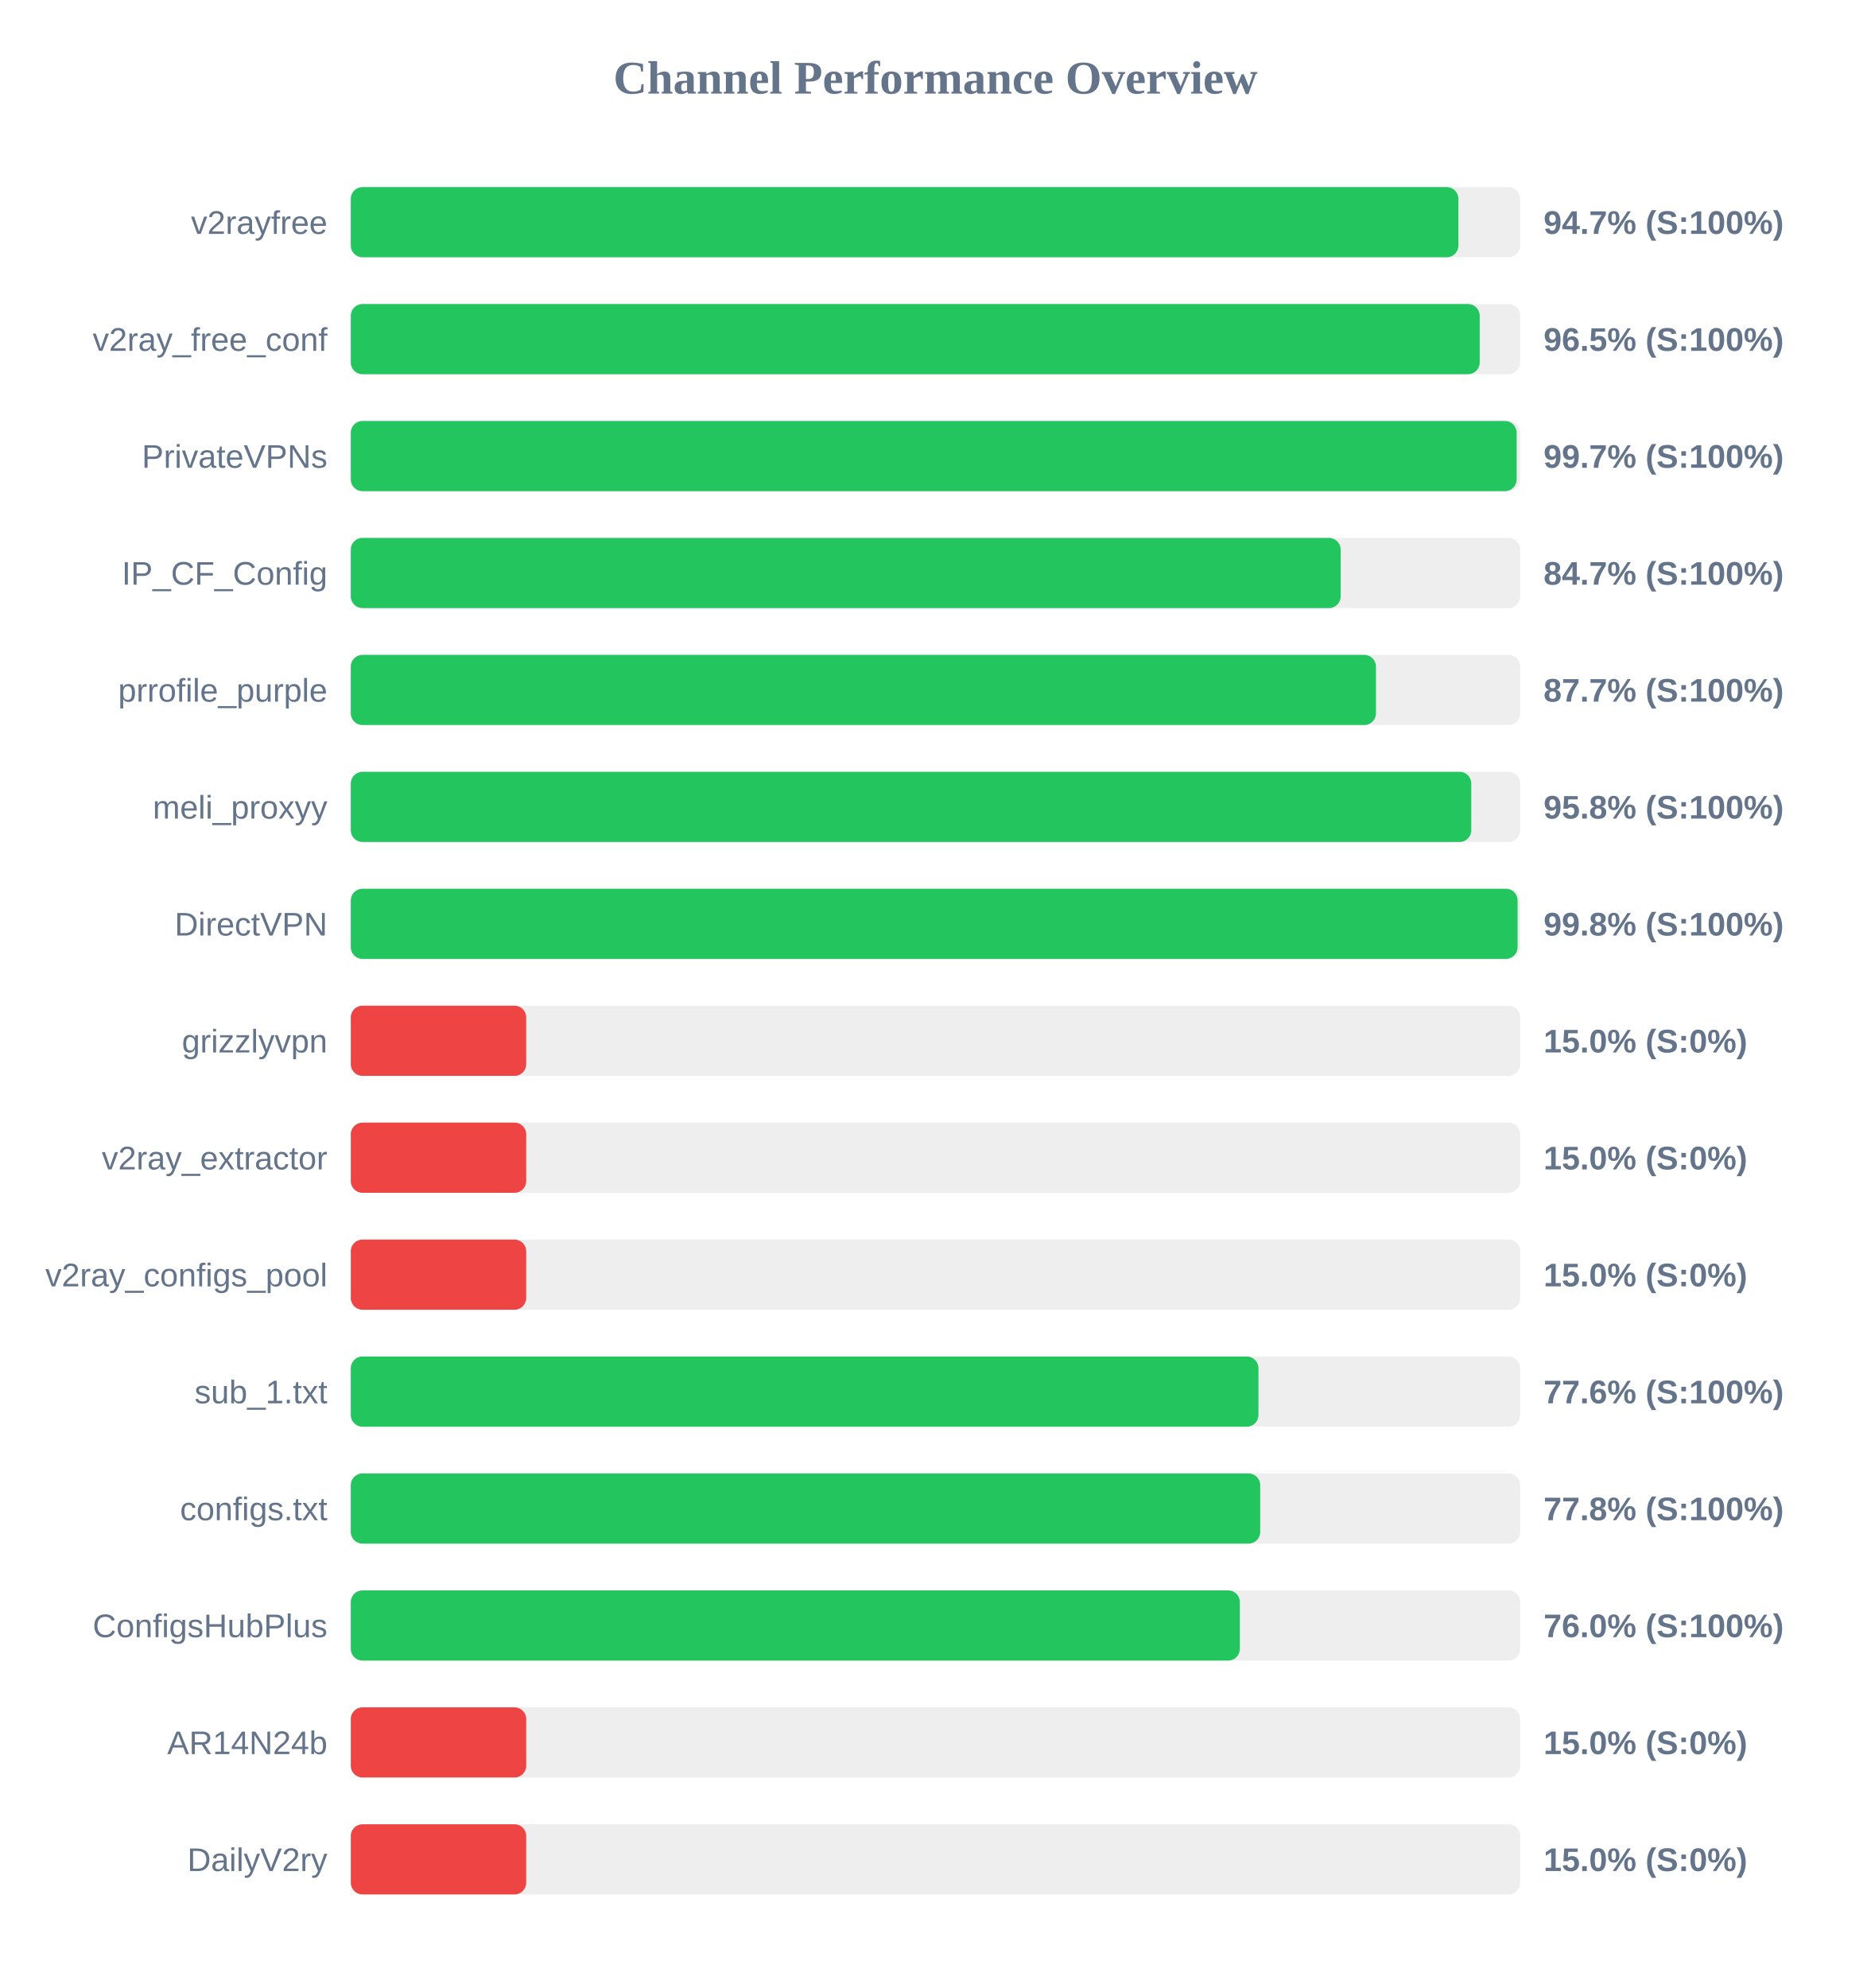
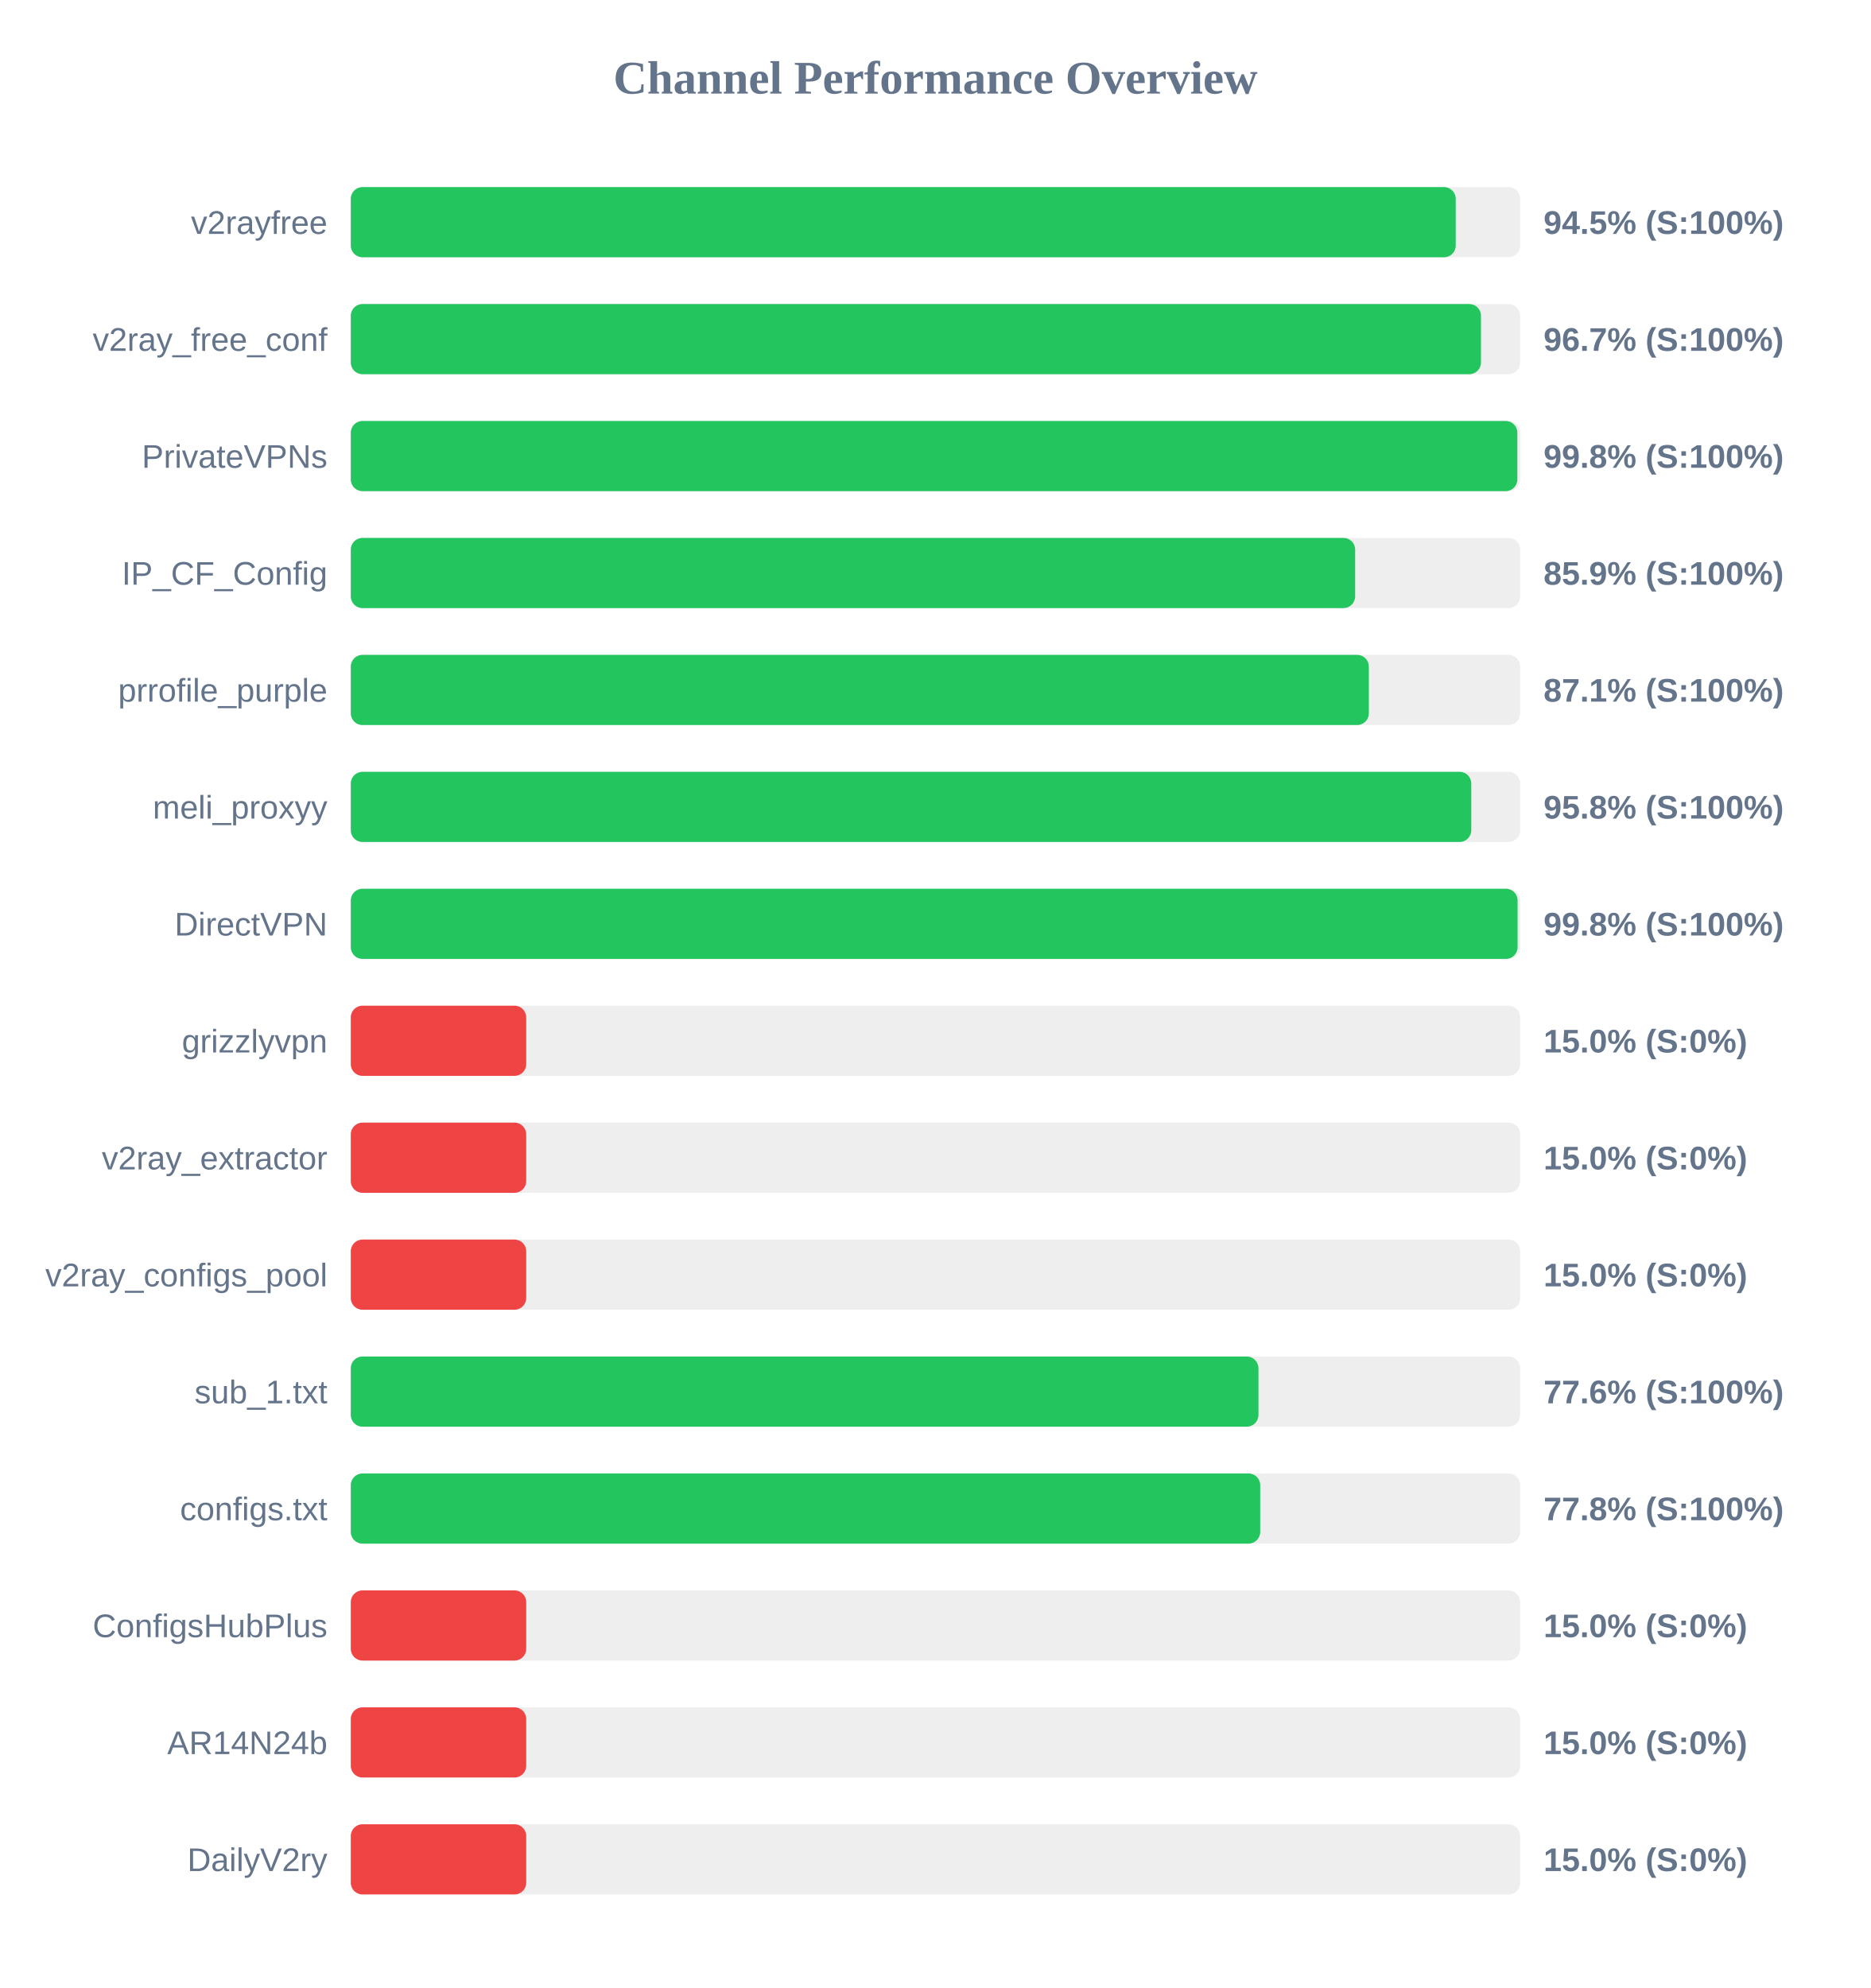
<svg xmlns="http://www.w3.org/2000/svg" width="800" height="850" version="1.1">
  <style>
        .row { font: 14px Arial; fill: #64748b; }
        .score { font: bold 14px Arial; fill: #64748b; }
    </style>
  <text x="400" y="40" text-anchor="middle" font-size="20px" font-weight="bold" fill="#64748b">Channel Performance Overview</text>
  <rect x="150" y="80" width="500" height="30" fill="#eee" rx="5" />
-   <rect x="150" y="80" width="473.6" height="30" fill="#22c55e" rx="5" />
+   <rect x="150" y="80" width="472.45" height="30" fill="#22c55e" rx="5" />
  <text x="140" y="100" text-anchor="end" class="row">v2rayfree</text>
-   <text x="660" y="100" text-anchor="start" class="score">94.7% (S:100%)</text>
+   <text x="660" y="100" text-anchor="start" class="score">94.5% (S:100%)</text>
  <rect x="150" y="130" width="500" height="30" fill="#eee" rx="5" />
-   <rect x="150" y="130" width="482.7" height="30" fill="#22c55e" rx="5" />
+   <rect x="150" y="130" width="483.25" height="30" fill="#22c55e" rx="5" />
  <text x="140" y="150" text-anchor="end" class="row">v2ray_free_conf</text>
-   <text x="660" y="150" text-anchor="start" class="score">96.5% (S:100%)</text>
+   <text x="660" y="150" text-anchor="start" class="score">96.7% (S:100%)</text>
  <rect x="150" y="180" width="500" height="30" fill="#eee" rx="5" />
-   <rect x="150" y="180" width="498.5" height="30" fill="#22c55e" rx="5" />
+   <rect x="150" y="180" width="498.8" height="30" fill="#22c55e" rx="5" />
  <text x="140" y="200" text-anchor="end" class="row">PrivateVPNs</text>
-   <text x="660" y="200" text-anchor="start" class="score">99.7% (S:100%)</text>
+   <text x="660" y="200" text-anchor="start" class="score">99.8% (S:100%)</text>
  <rect x="150" y="230" width="500" height="30" fill="#eee" rx="5" />
-   <rect x="150" y="230" width="423.25" height="30" fill="#22c55e" rx="5" />
+   <rect x="150" y="230" width="429.45" height="30" fill="#22c55e" rx="5" />
  <text x="140" y="250" text-anchor="end" class="row">IP_CF_Config</text>
-   <text x="660" y="250" text-anchor="start" class="score">84.7% (S:100%)</text>
+   <text x="660" y="250" text-anchor="start" class="score">85.9% (S:100%)</text>
  <rect x="150" y="280" width="500" height="30" fill="#eee" rx="5" />
-   <rect x="150" y="280" width="438.35" height="30" fill="#22c55e" rx="5" />
+   <rect x="150" y="280" width="435.3" height="30" fill="#22c55e" rx="5" />
  <text x="140" y="300" text-anchor="end" class="row">prrofile_purple</text>
-   <text x="660" y="300" text-anchor="start" class="score">87.7% (S:100%)</text>
+   <text x="660" y="300" text-anchor="start" class="score">87.1% (S:100%)</text>
  <rect x="150" y="330" width="500" height="30" fill="#eee" rx="5" />
  <rect x="150" y="330" width="479.1" height="30" fill="#22c55e" rx="5" />
  <text x="140" y="350" text-anchor="end" class="row">meli_proxyy</text>
  <text x="660" y="350" text-anchor="start" class="score">95.8% (S:100%)</text>
  <rect x="150" y="380" width="500" height="30" fill="#eee" rx="5" />
  <rect x="150" y="380" width="498.9" height="30" fill="#22c55e" rx="5" />
  <text x="140" y="400" text-anchor="end" class="row">DirectVPN</text>
  <text x="660" y="400" text-anchor="start" class="score">99.8% (S:100%)</text>
  <rect x="150" y="430" width="500" height="30" fill="#eee" rx="5" />
  <rect x="150" y="430" width="75.0" height="30" fill="#ef4444" rx="5" />
  <text x="140" y="450" text-anchor="end" class="row">grizzlyvpn</text>
  <text x="660" y="450" text-anchor="start" class="score">15.0% (S:0%)</text>
  <rect x="150" y="480" width="500" height="30" fill="#eee" rx="5" />
  <rect x="150" y="480" width="75.0" height="30" fill="#ef4444" rx="5" />
  <text x="140" y="500" text-anchor="end" class="row">v2ray_extractor</text>
  <text x="660" y="500" text-anchor="start" class="score">15.0% (S:0%)</text>
  <rect x="150" y="530" width="500" height="30" fill="#eee" rx="5" />
  <rect x="150" y="530" width="75.0" height="30" fill="#ef4444" rx="5" />
  <text x="140" y="550" text-anchor="end" class="row">v2ray_configs_pool</text>
  <text x="660" y="550" text-anchor="start" class="score">15.0% (S:0%)</text>
  <rect x="150" y="580" width="500" height="30" fill="#eee" rx="5" />
  <rect x="150" y="580" width="388.1" height="30" fill="#22c55e" rx="5" />
  <text x="140" y="600" text-anchor="end" class="row">sub_1.txt</text>
  <text x="660" y="600" text-anchor="start" class="score">77.6% (S:100%)</text>
  <rect x="150" y="630" width="500" height="30" fill="#eee" rx="5" />
  <rect x="150" y="630" width="388.85" height="30" fill="#22c55e" rx="5" />
  <text x="140" y="650" text-anchor="end" class="row">configs.txt</text>
  <text x="660" y="650" text-anchor="start" class="score">77.8% (S:100%)</text>
  <rect x="150" y="680" width="500" height="30" fill="#eee" rx="5" />
-   <rect x="150" y="680" width="380.15" height="30" fill="#22c55e" rx="5" />
+   <rect x="150" y="680" width="75.0" height="30" fill="#ef4444" rx="5" />
  <text x="140" y="700" text-anchor="end" class="row">ConfigsHubPlus</text>
-   <text x="660" y="700" text-anchor="start" class="score">76.0% (S:100%)</text>
+   <text x="660" y="700" text-anchor="start" class="score">15.0% (S:0%)</text>
  <rect x="150" y="730" width="500" height="30" fill="#eee" rx="5" />
  <rect x="150" y="730" width="75.0" height="30" fill="#ef4444" rx="5" />
  <text x="140" y="750" text-anchor="end" class="row">AR14N24b</text>
  <text x="660" y="750" text-anchor="start" class="score">15.0% (S:0%)</text>
  <rect x="150" y="780" width="500" height="30" fill="#eee" rx="5" />
  <rect x="150" y="780" width="75.0" height="30" fill="#ef4444" rx="5" />
  <text x="140" y="800" text-anchor="end" class="row">DailyV2ry</text>
  <text x="660" y="800" text-anchor="start" class="score">15.0% (S:0%)</text>
</svg>
